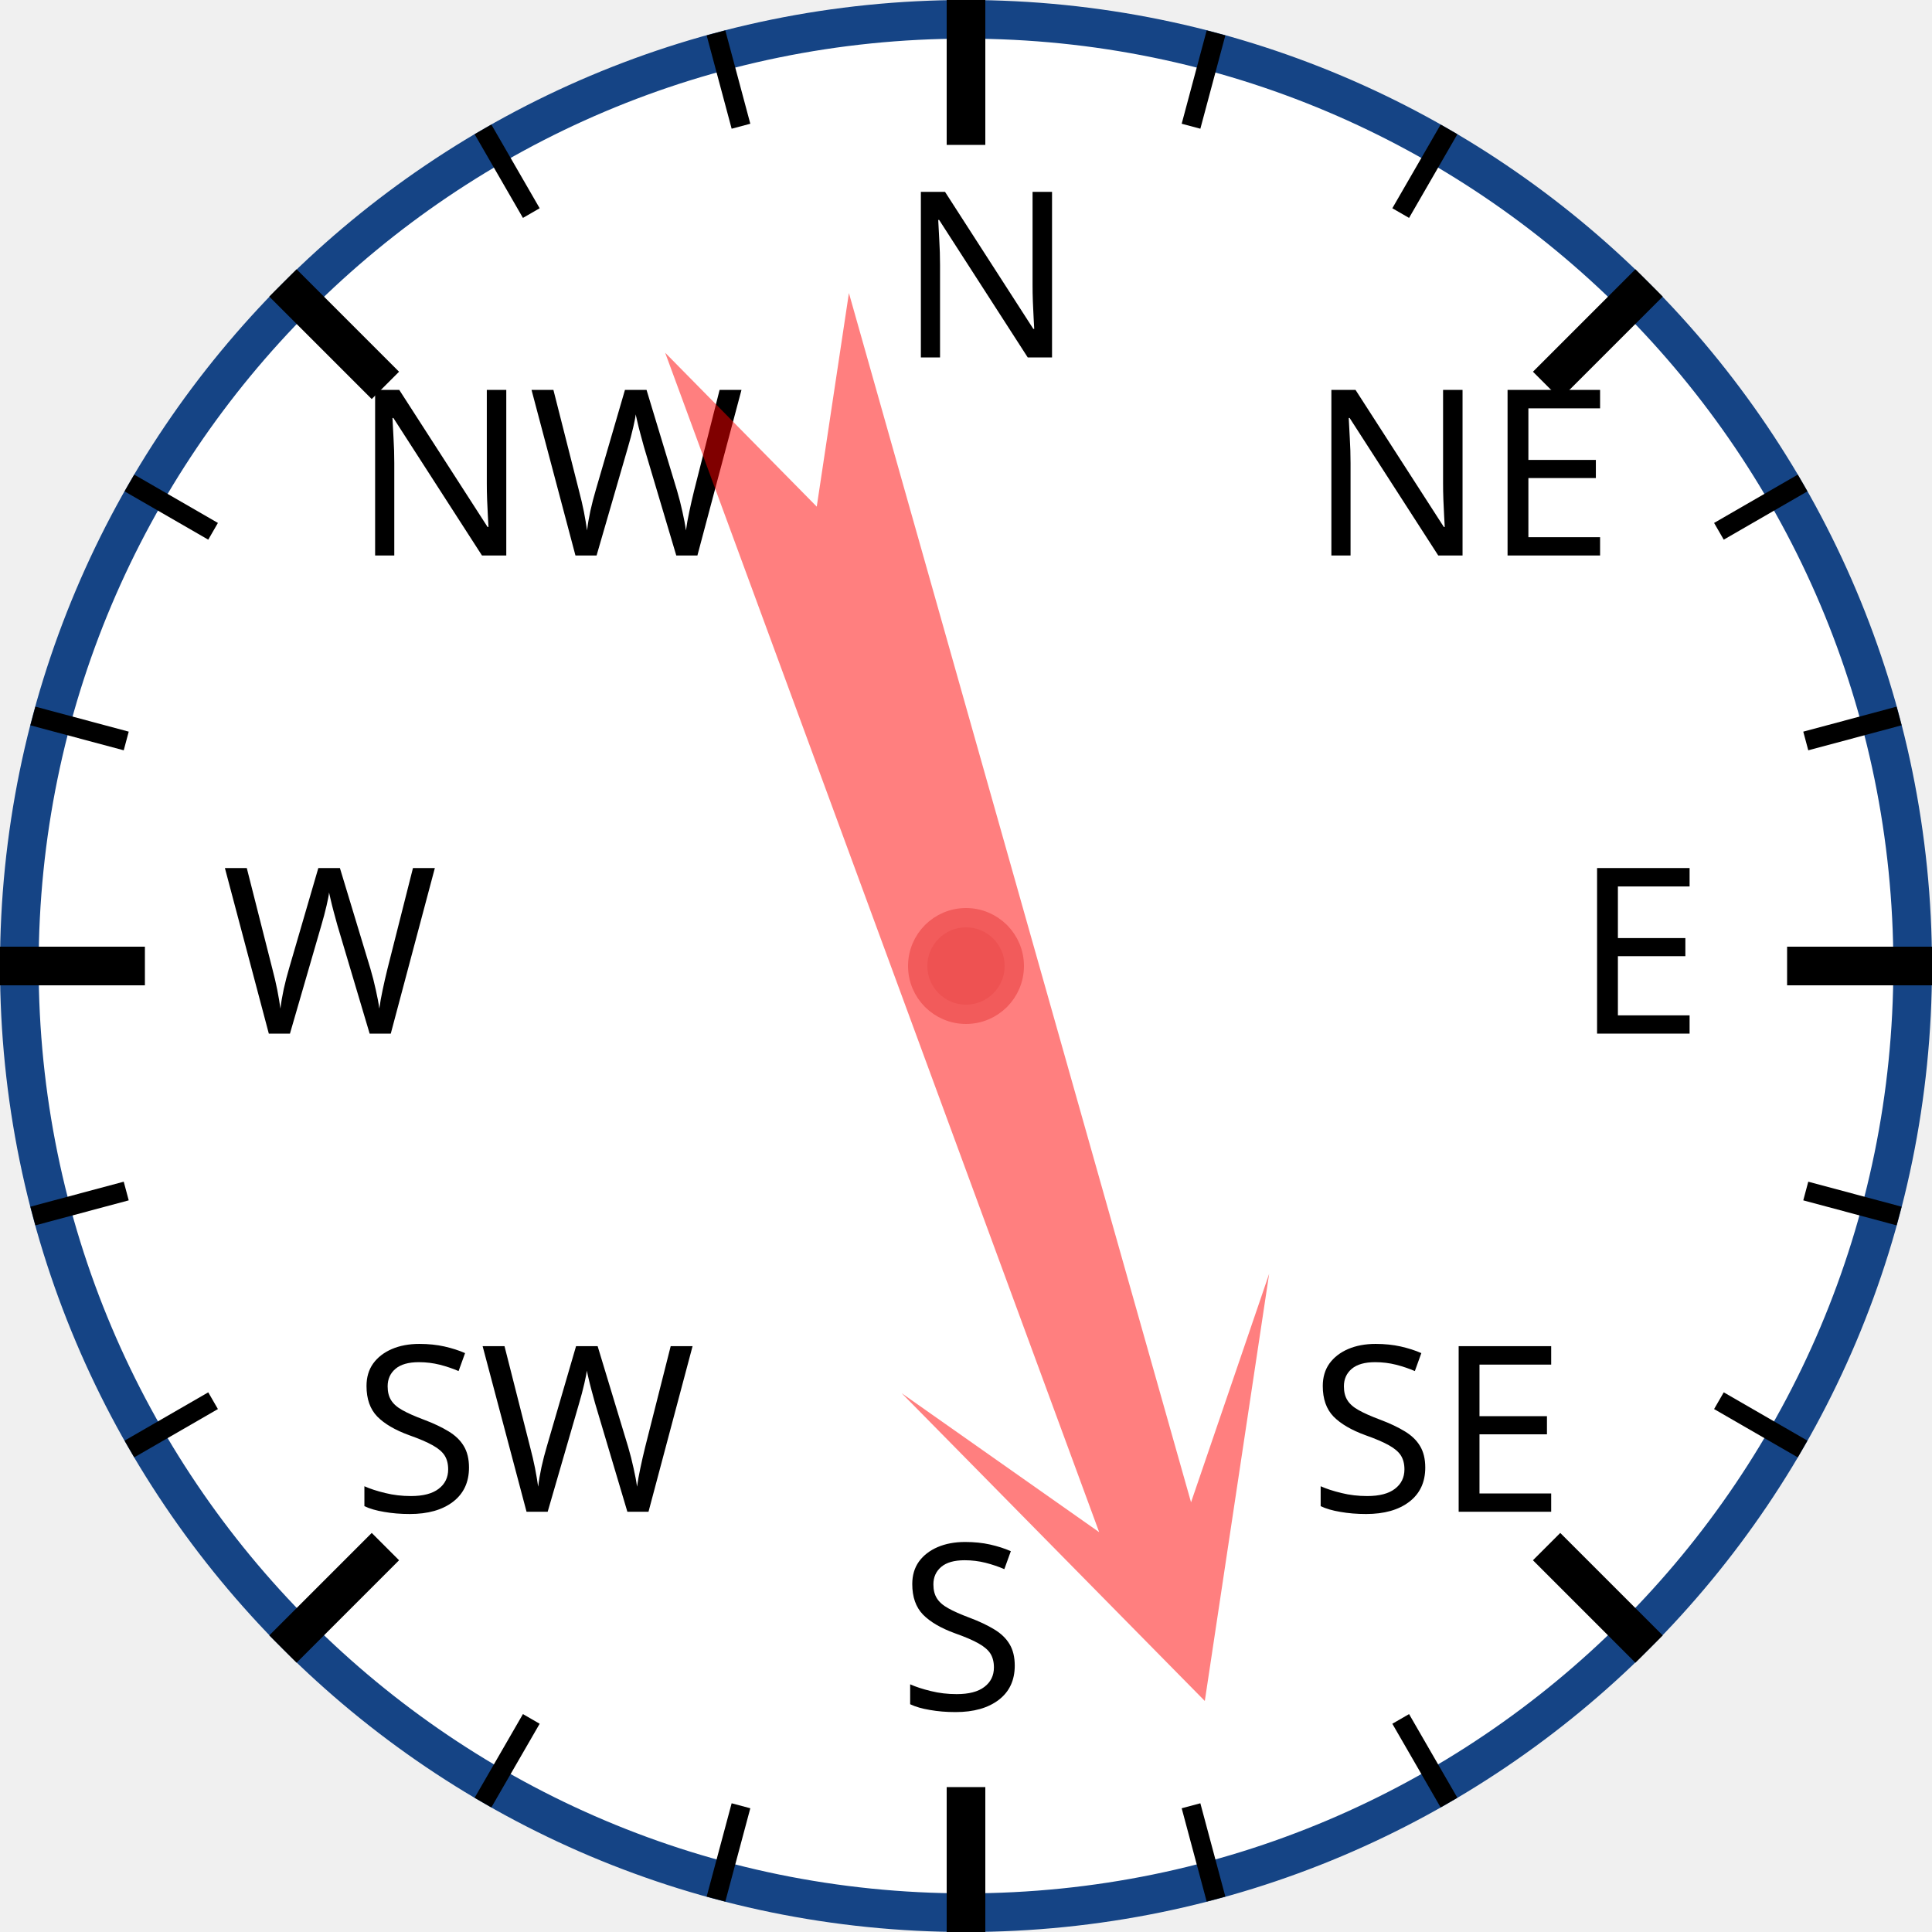
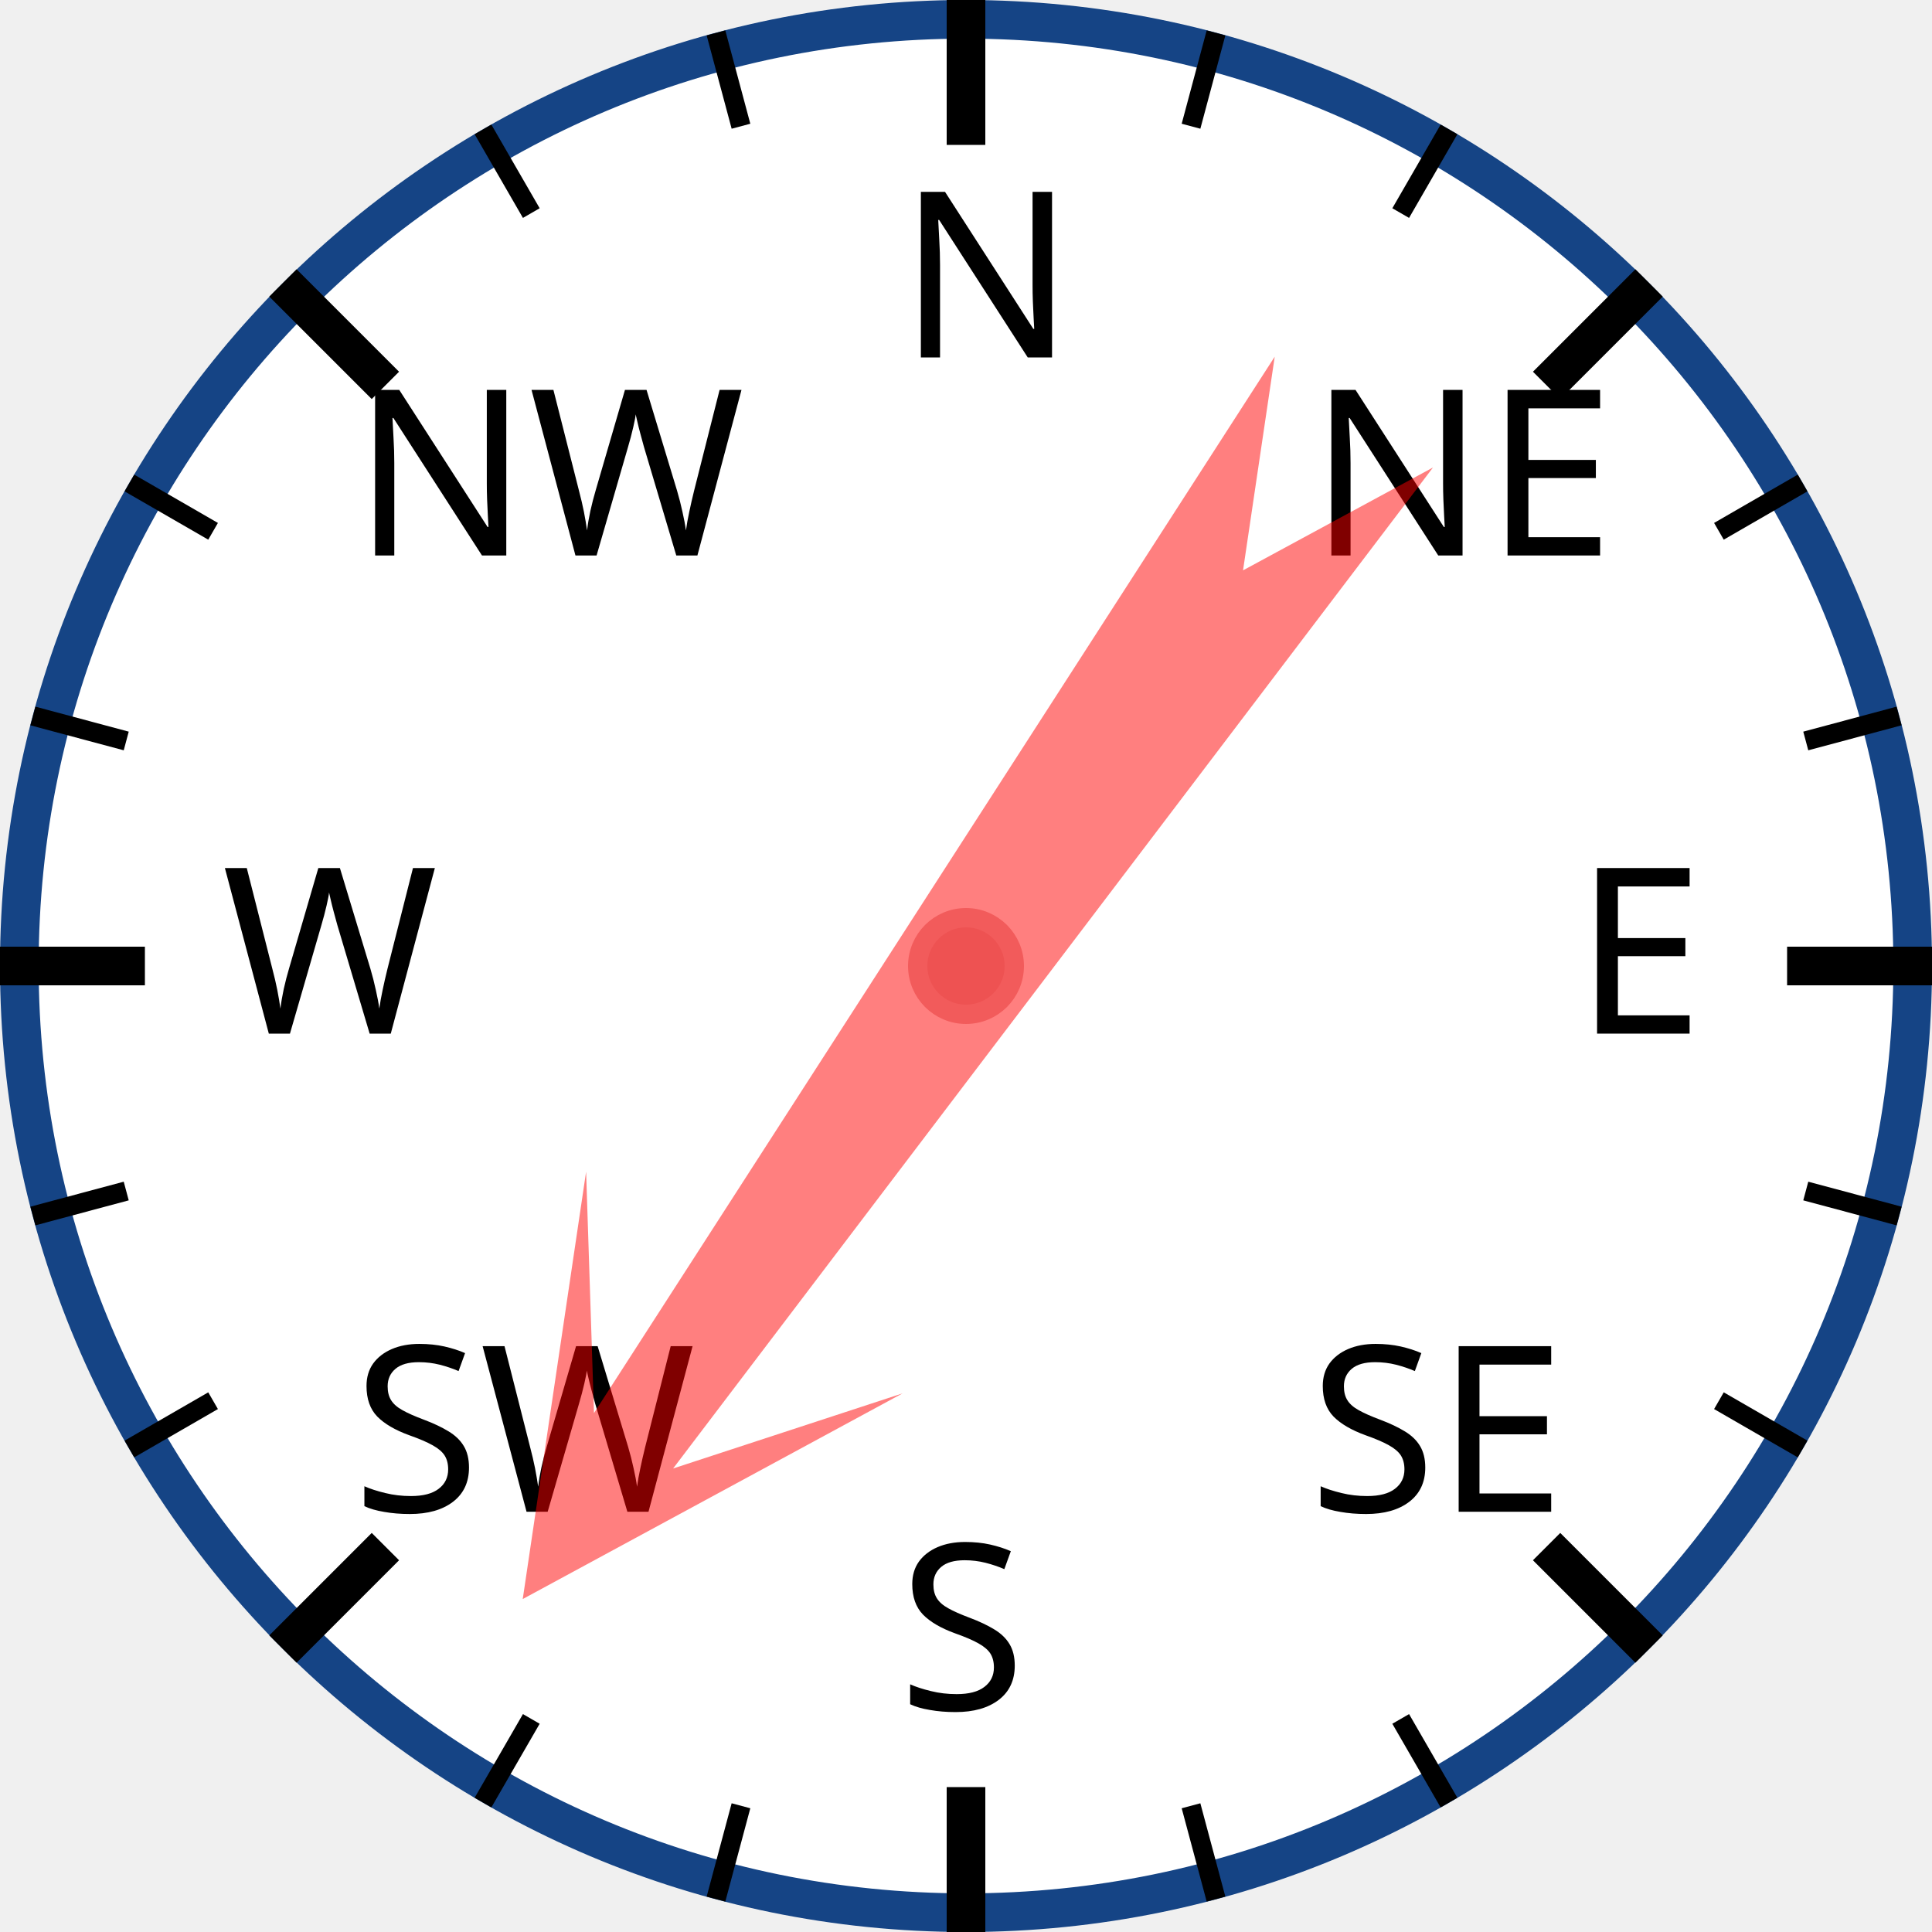
<svg xmlns="http://www.w3.org/2000/svg" width="120px" height="120px" viewBox="0 0 200 200">
  <circle cx="100" cy="100" r="98" style="fill: white; stroke: #154485; stroke-width: 4;" />
  <text x="93.0" y="37.0" style="font-family: sans-serif; font-size: 18pt;">N</text>
  <line x1="100.0" y1="0.0" x2="100.0" y2="15.0" style="stroke: black; stroke-width: 4;" />
  <line x1="74.118" y1="3.407" x2="76.706" y2="13.067" style="stroke: black; stroke-width: 2;" />
  <line x1="50" y1="13.397" x2="55" y2="22.058" style="stroke: black; stroke-width: 2;" />
  <text x="36.503" y="57.503" style="font-family: sans-serif; font-size: 18pt;">NW</text>
  <line x1="29.289" y1="29.289" x2="39.896" y2="39.896" style="stroke: black; stroke-width: 4;" />
  <line x1="13.397" y1="50" x2="22.058" y2="55" style="stroke: black; stroke-width: 2;" />
  <line x1="3.407" y1="74.118" x2="13.067" y2="76.706" style="stroke: black; stroke-width: 2;" />
  <text x="23.0" y="107.0" style="font-family: sans-serif; font-size: 18pt;">W</text>
  <line x1="0.0" y1="100.0" x2="15.0" y2="100.0" style="stroke: black; stroke-width: 4;" />
  <line x1="3.407" y1="125.882" x2="13.067" y2="123.294" style="stroke: black; stroke-width: 2;" />
  <line x1="13.397" y1="150" x2="22.058" y2="145" style="stroke: black; stroke-width: 2;" />
  <text x="36.503" y="156.497" style="font-family: sans-serif; font-size: 18pt;">SW</text>
  <line x1="29.289" y1="170.711" x2="39.896" y2="160.104" style="stroke: black; stroke-width: 4;" />
  <line x1="50" y1="186.603" x2="55" y2="177.942" style="stroke: black; stroke-width: 2;" />
  <line x1="74.118" y1="196.593" x2="76.706" y2="186.933" style="stroke: black; stroke-width: 2;" />
  <text x="93" y="177.0" style="font-family: sans-serif; font-size: 18pt;">S</text>
  <line x1="100" y1="200.0" x2="100" y2="185.0" style="stroke: black; stroke-width: 4;" />
  <line x1="125.882" y1="196.593" x2="123.294" y2="186.933" style="stroke: black; stroke-width: 2;" />
  <line x1="150.0" y1="186.603" x2="145.0" y2="177.942" style="stroke: black; stroke-width: 2;" />
  <text x="135.497" y="156.497" style="font-family: sans-serif; font-size: 18pt;">SE</text>
  <line x1="170.711" y1="170.711" x2="160.104" y2="160.104" style="stroke: black; stroke-width: 4;" />
  <line x1="186.603" y1="150" x2="177.942" y2="145" style="stroke: black; stroke-width: 2;" />
  <line x1="196.593" y1="125.882" x2="186.933" y2="123.294" style="stroke: black; stroke-width: 2;" />
  <text x="163.0" y="107" style="font-family: sans-serif; font-size: 18pt;">E</text>
  <line x1="200.0" y1="100" x2="185.0" y2="100" style="stroke: black; stroke-width: 4;" />
  <line x1="196.593" y1="74.118" x2="186.933" y2="76.706" style="stroke: black; stroke-width: 2;" />
  <line x1="186.603" y1="50" x2="177.942" y2="55" style="stroke: black; stroke-width: 2;" />
  <text x="135.497" y="57.503" style="font-family: sans-serif; font-size: 18pt;">NE</text>
  <line x1="170.711" y1="29.289" x2="160.104" y2="39.896" style="stroke: black; stroke-width: 4;" />
  <line x1="150" y1="13.397" x2="145" y2="22.058" style="stroke: black; stroke-width: 2;" />
  <line x1="125.882" y1="3.407" x2="123.294" y2="13.067" style="stroke: black; stroke-width: 2;" />
-   <polygon points="100 20 120 60 105 40 110 170 100 150 90 170 95 40 80 60" style="fill: red; fill-opacity: 0.5;" transform="rotate(162,100,100)" />
+   <polygon points="100 20 120 60 105 40 110 170 100 150 90 170 95 40 80 60" style="fill: red; fill-opacity: 0.5;" transform="rotate(215,100,100)" />
  <circle cx="100" cy="100" r="5" style="fill: #EE5252; stroke: #F25B5B; stroke-width: 2;" />
</svg>
